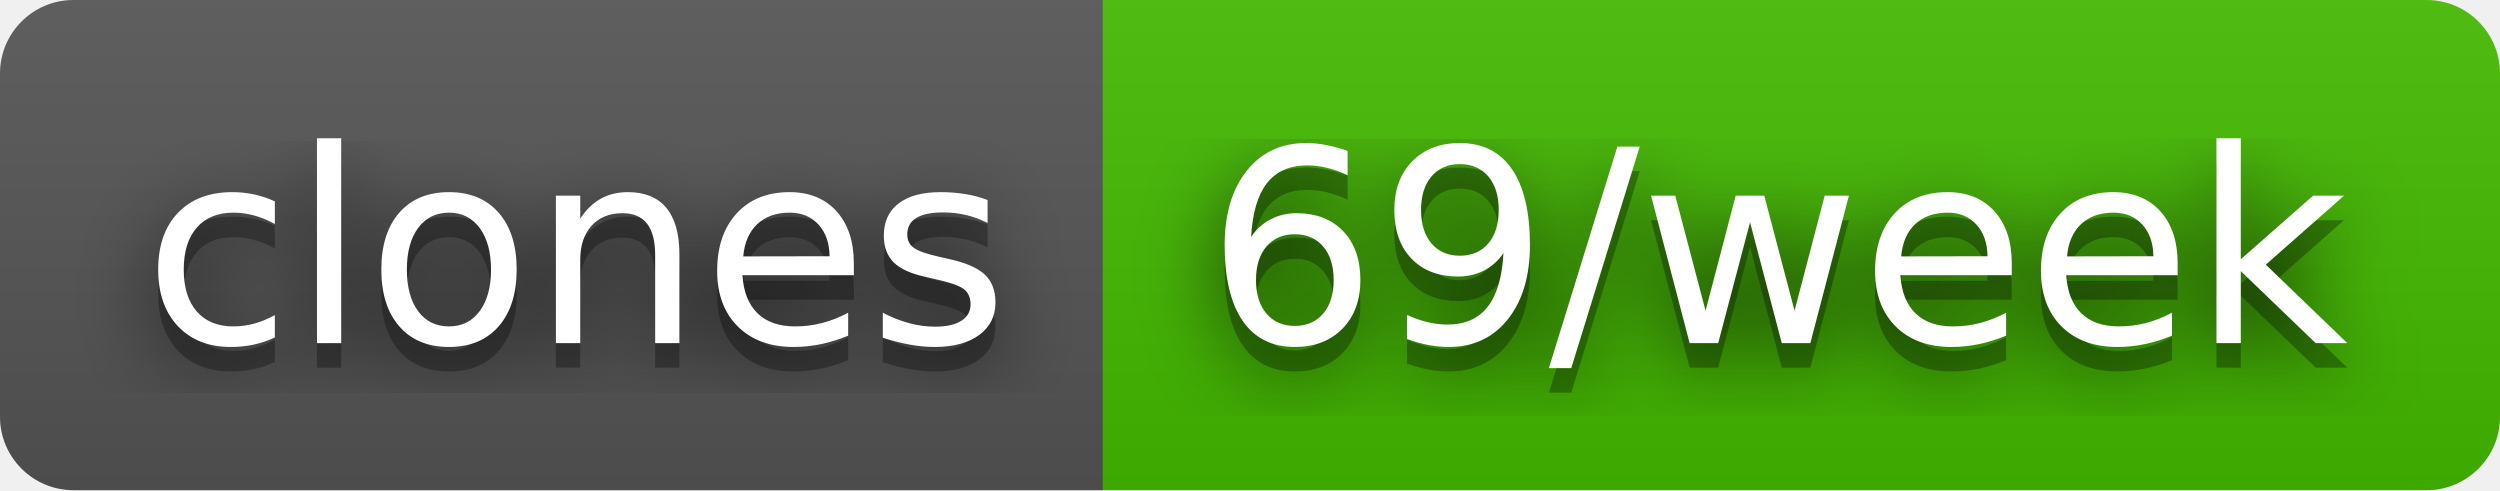
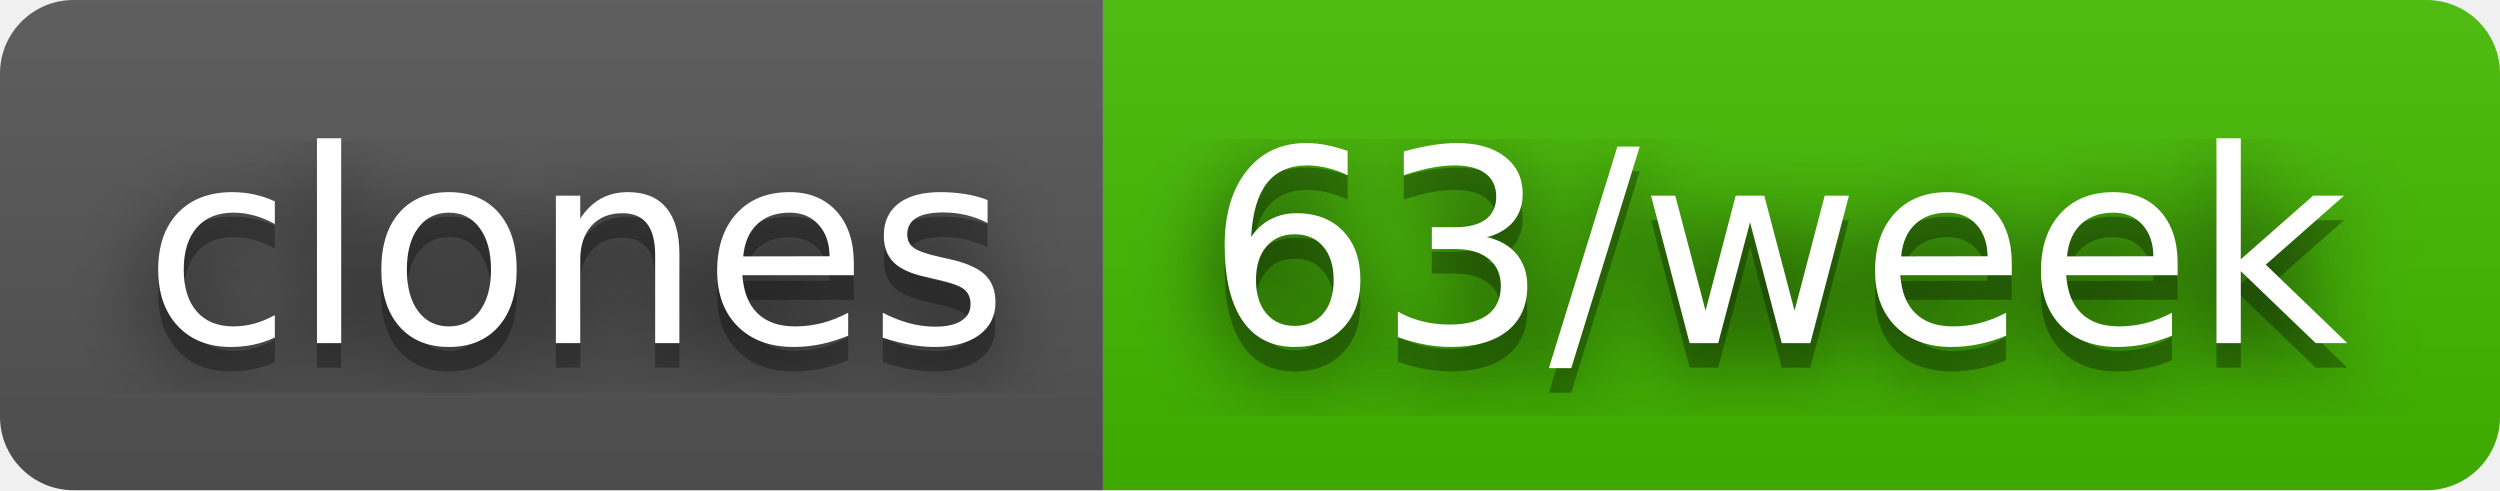
- <svg xmlns="http://www.w3.org/2000/svg" width="102" height="20" role="img" aria-label="clones: 69/week">
+ <svg xmlns="http://www.w3.org/2000/svg" width="102" height="20" role="img" aria-label="clones: 63/week">
  <filter id="blur">
    <feGaussianBlur stdDeviation="16" />
  </filter>
  <linearGradient id="s" x2="0" y2="100%">
    <stop offset="0" stop-color="#bbb" stop-opacity=".1" />
    <stop offset="1" stop-opacity=".1" />
  </linearGradient>
  <clipPath id="r">
    <rect width="102" height="20" rx="3" />
  </clipPath>
  <g clip-path="url(#r)">
    <rect width="45" height="20" fill="#555" />
    <rect x="45" width="57" height="20" fill="#4b0" />
    <rect width="102" height="20" fill="url(#s)" />
  </g>
  <g fill="#fff" text-anchor="middle" font-family="Verdana,Geneva,DejaVu Sans,sans-serif" text-rendering="geometricPrecision" font-size="110">
    <g transform="scale(.1)">
      <g aria-hidden="true" fill="#010101">
        <text x="235" y="150" fill-opacity=".8" filter="url(#blur)" textLength="350">clones</text>
        <text x="235" y="150" fill-opacity=".3" textLength="350">clones</text>
      </g>
      <text x="235" y="140" textLength="350">clones</text>
    </g>
    <g transform="scale(.1)">
      <g aria-hidden="true" fill="#010101">
-         <text x="725" y="150" fill-opacity=".8" filter="url(#blur)" textLength="470">69/week</text>
-         <text x="725" y="150" fill-opacity=".3" textLength="470">69/week</text>
+         <text x="725" y="150" fill-opacity=".8" filter="url(#blur)" textLength="470">63/week</text>
+         <text x="725" y="150" fill-opacity=".3" textLength="470">63/week</text>
      </g>
-       <text x="725" y="140" textLength="470">69/week</text>
+       <text x="725" y="140" textLength="470">63/week</text>
    </g>
  </g>
</svg>
